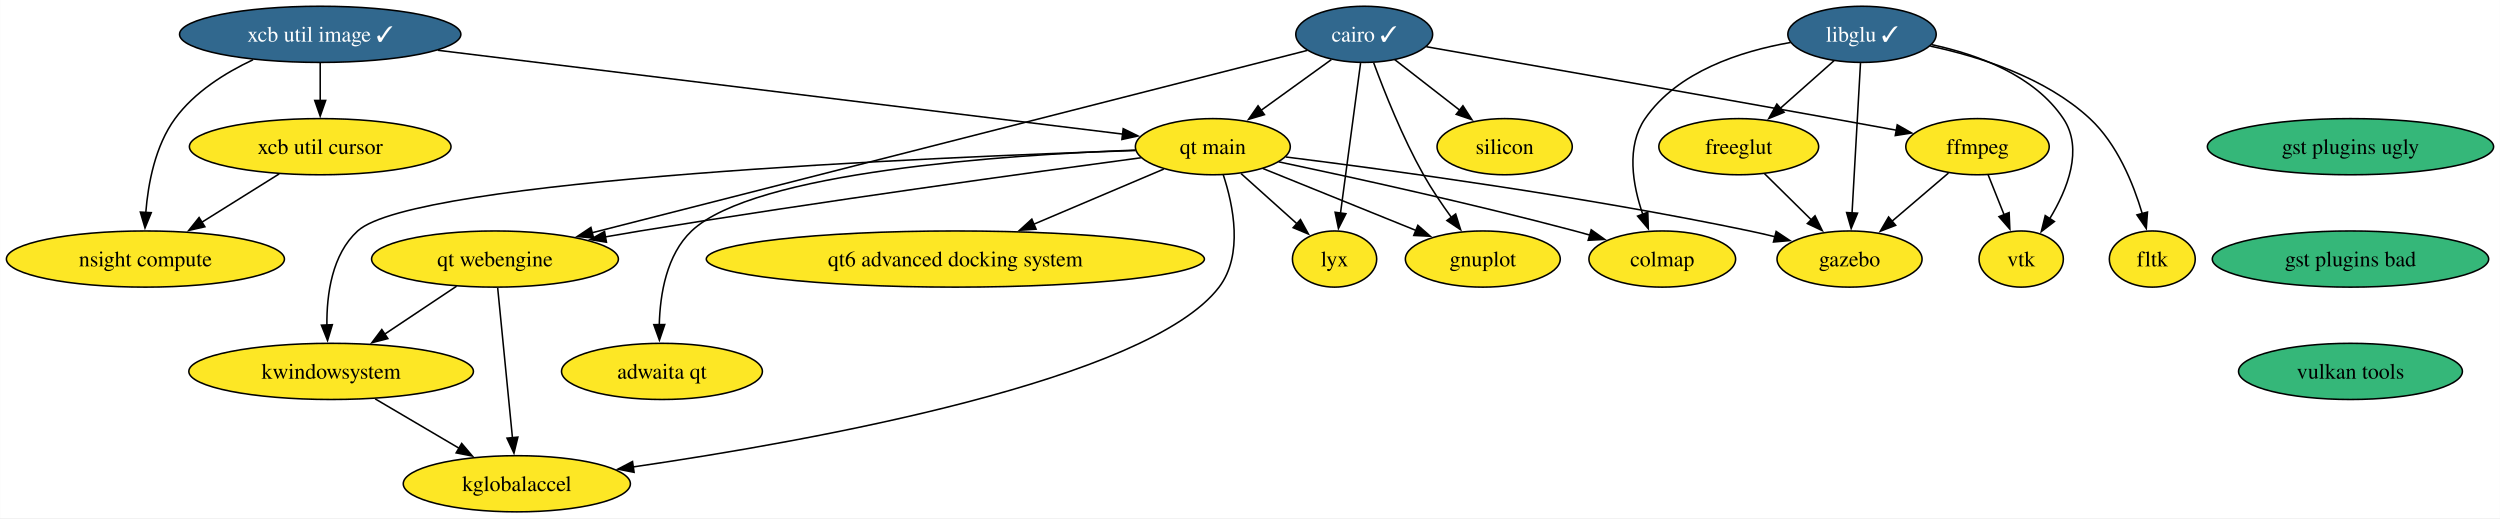
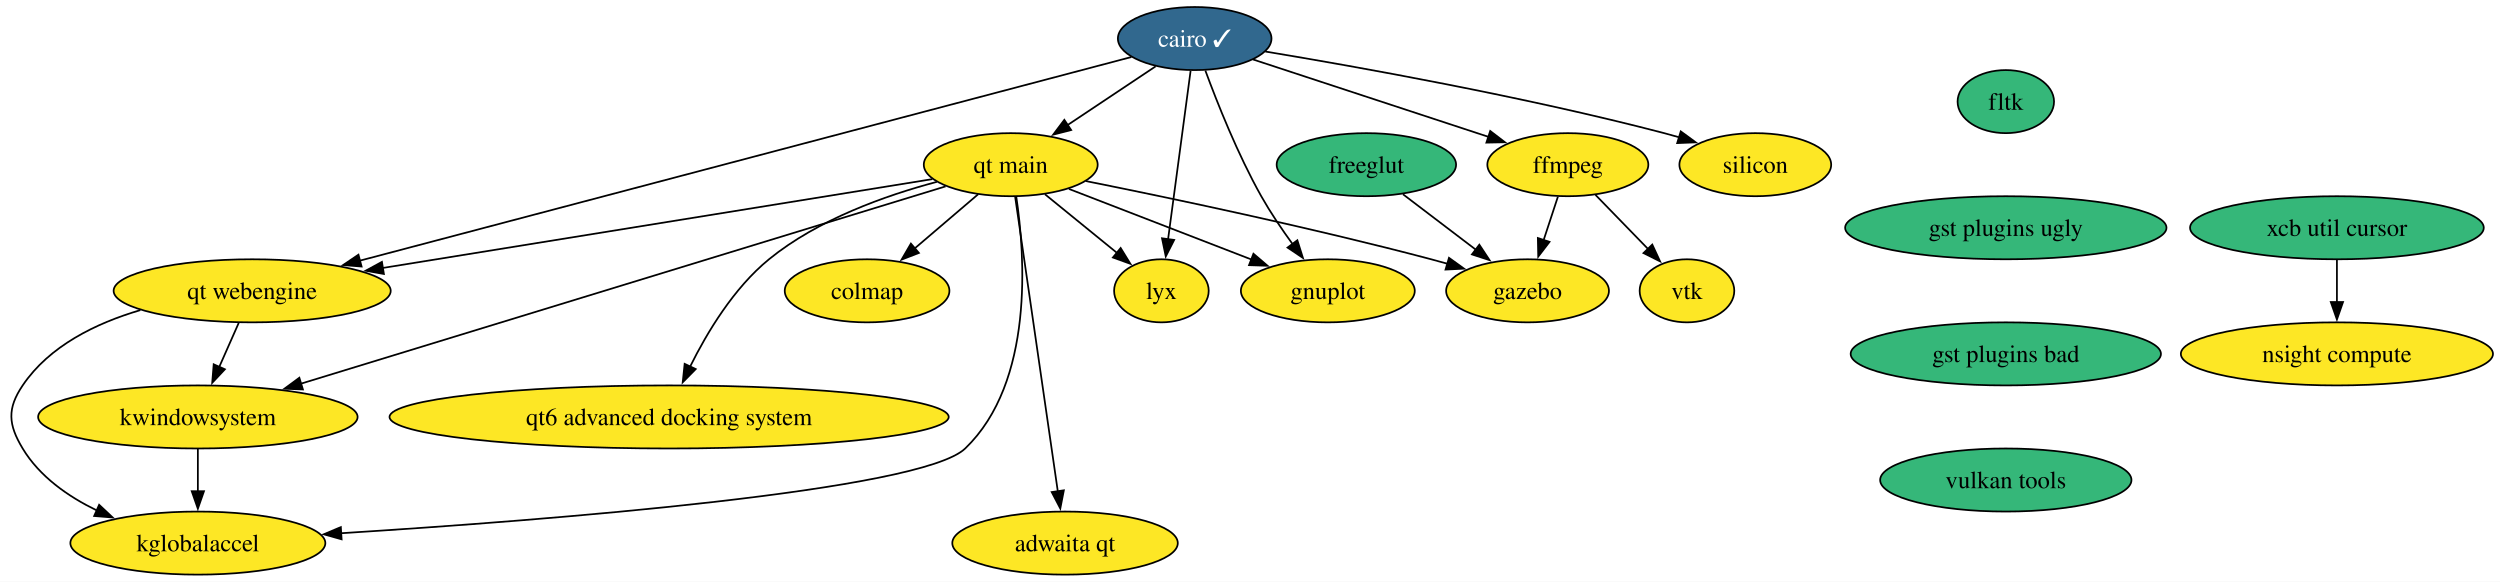
- <svg xmlns="http://www.w3.org/2000/svg" xmlns:xlink="http://www.w3.org/1999/xlink" width="1602pt" height="332pt" viewBox="0.00 0.00 1601.81 332.00">
+ <svg xmlns="http://www.w3.org/2000/svg" xmlns:xlink="http://www.w3.org/1999/xlink" width="1427pt" height="332pt" viewBox="0.00 0.00 1427.03 332.00">
  <g id="graph0" class="graph" transform="scale(1 1) rotate(0) translate(4 328)">
-     <polygon fill="white" stroke="none" points="-4,4 -4,-328 1597.81,-328 1597.81,4 -4,4" />
+     <polygon fill="white" stroke="none" points="-4,4 -4,-328 1423.03,-328 1423.03,4 -4,4" />
    <g id="node1" class="node">
      <g id="a_node1">
        <a xlink:href="https://github.com/conda-forge/cairo-feedstock/pull/75" xlink:title="cairo ✓">
-           <ellipse fill="#31688e" stroke="black" cx="870.09" cy="-306" rx="43.84" ry="18" />
-           <text text-anchor="middle" x="870.09" y="-301.32" font-family="Times,serif" font-size="14.00" fill="white">cairo ✓</text>
+           <ellipse fill="#31688e" stroke="black" cx="677.94" cy="-306" rx="43.84" ry="18" />
+           <text text-anchor="middle" x="677.94" y="-301.32" font-family="Times,serif" font-size="14.00" fill="white">cairo ✓</text>
        </a>
      </g>
    </g>
    <g id="node2" class="node">
      <g id="a_node2">
        <a xlink:href="https://github.com/conda-forge/ffmpeg-feedstock" xlink:title="ffmpeg">
-           <ellipse fill="#fde725" stroke="black" cx="1263.09" cy="-234" rx="45.95" ry="18" />
-           <text text-anchor="middle" x="1263.09" y="-229.32" font-family="Times,serif" font-size="14.00">ffmpeg</text>
+           <ellipse fill="#fde725" stroke="black" cx="890.94" cy="-234" rx="45.95" ry="18" />
+           <text text-anchor="middle" x="890.94" y="-229.32" font-family="Times,serif" font-size="14.00">ffmpeg</text>
        </a>
      </g>
    </g>
    <g id="edge1" class="edge">
-       <path fill="none" stroke="black" d="M909.89,-298.05C967.36,-287.99 1076.91,-268.75 1170.09,-252 1183.47,-249.6 1197.92,-246.97 1211.36,-244.51" />
-       <polygon fill="black" stroke="black" points="1211.66,-248.02 1220.87,-242.77 1210.4,-241.13 1211.66,-248.02" />
+       <path fill="none" stroke="black" d="M711.23,-294.06C747.37,-282.18 805.34,-263.13 845.62,-249.89" />
+       <polygon fill="black" stroke="black" points="846.64,-253.24 855.05,-246.8 844.45,-246.59 846.64,-253.24" />
    </g>
    <g id="node3" class="node">
      <g id="a_node3">
        <a xlink:href="https://github.com/conda-forge/gnuplot-feedstock" xlink:title="gnuplot">
-           <ellipse fill="#fde725" stroke="black" cx="946.09" cy="-162" rx="49.63" ry="18" />
-           <text text-anchor="middle" x="946.09" y="-157.32" font-family="Times,serif" font-size="14.00">gnuplot</text>
+           <ellipse fill="#fde725" stroke="black" cx="753.94" cy="-162" rx="49.63" ry="18" />
+           <text text-anchor="middle" x="753.94" y="-157.32" font-family="Times,serif" font-size="14.00">gnuplot</text>
        </a>
      </g>
    </g>
    <g id="edge2" class="edge">
-       <path fill="none" stroke="black" d="M876.17,-287.74C882.92,-269.42 894.65,-239.86 908.09,-216 913.34,-206.68 919.88,-197.02 926.06,-188.55" />
-       <polygon fill="black" stroke="black" points="928.69,-190.87 931.88,-180.77 923.08,-186.68 928.69,-190.87" />
+       <path fill="none" stroke="black" d="M684.03,-287.74C690.78,-269.42 702.51,-239.86 715.94,-216 721.19,-206.68 727.74,-197.02 733.91,-188.55" />
+       <polygon fill="black" stroke="black" points="736.54,-190.87 739.73,-180.77 730.94,-186.68 736.54,-190.87" />
    </g>
    <g id="node4" class="node">
      <g id="a_node4">
        <a xlink:href="https://github.com/conda-forge/lyx-feedstock" xlink:title="lyx">
-           <ellipse fill="#fde725" stroke="black" cx="851.09" cy="-162" rx="27" ry="18" />
-           <text text-anchor="middle" x="851.09" y="-157.32" font-family="Times,serif" font-size="14.00">lyx</text>
+           <ellipse fill="#fde725" stroke="black" cx="658.94" cy="-162" rx="27" ry="18" />
+           <text text-anchor="middle" x="658.94" y="-157.32" font-family="Times,serif" font-size="14.00">lyx</text>
        </a>
      </g>
    </g>
    <g id="edge3" class="edge">
-       <path fill="none" stroke="black" d="M867.76,-287.59C864.55,-263.61 858.74,-220.14 854.89,-191.42" />
-       <polygon fill="black" stroke="black" points="858.37,-191.06 853.58,-181.61 851.44,-191.99 858.37,-191.06" />
+       <path fill="none" stroke="black" d="M675.61,-287.59C672.41,-263.61 666.59,-220.14 662.75,-191.42" />
+       <polygon fill="black" stroke="black" points="666.23,-191.06 661.43,-181.61 659.29,-191.99 666.23,-191.06" />
    </g>
    <g id="node5" class="node">
      <g id="a_node5">
        <a xlink:href="https://github.com/conda-forge/qt-main-feedstock" xlink:title="qt main">
-           <ellipse fill="#fde725" stroke="black" cx="773.09" cy="-234" rx="49.63" ry="18" />
-           <text text-anchor="middle" x="773.09" y="-229.32" font-family="Times,serif" font-size="14.00">qt main</text>
+           <ellipse fill="#fde725" stroke="black" cx="572.94" cy="-234" rx="49.63" ry="18" />
+           <text text-anchor="middle" x="572.94" y="-229.32" font-family="Times,serif" font-size="14.00">qt main</text>
        </a>
      </g>
    </g>
    <g id="edge4" class="edge">
-       <path fill="none" stroke="black" d="M849.04,-289.81C835.88,-280.31 818.69,-267.91 804,-257.3" />
-       <polygon fill="black" stroke="black" points="806.15,-254.54 795.99,-251.53 802.06,-260.22 806.15,-254.54" />
+       <path fill="none" stroke="black" d="M655.68,-290.15C640.98,-280.36 621.49,-267.37 605.12,-256.45" />
+       <polygon fill="black" stroke="black" points="607.43,-253.78 597.16,-251.15 603.54,-259.61 607.43,-253.78" />
    </g>
    <g id="node6" class="node">
      <g id="a_node6">
        <a xlink:href="https://github.com/conda-forge/qt-webengine-feedstock" xlink:title="qt webengine">
-           <ellipse fill="#fde725" stroke="black" cx="313.09" cy="-162" rx="79.09" ry="18" />
-           <text text-anchor="middle" x="313.09" y="-157.32" font-family="Times,serif" font-size="14.00">qt webengine</text>
+           <ellipse fill="#fde725" stroke="black" cx="139.94" cy="-162" rx="79.09" ry="18" />
+           <text text-anchor="middle" x="139.94" y="-157.32" font-family="Times,serif" font-size="14.00">qt webengine</text>
        </a>
      </g>
    </g>
    <g id="edge5" class="edge">
-       <path fill="none" stroke="black" d="M833.54,-295.68C740.11,-271.86 491.69,-208.53 375.12,-178.81" />
-       <polygon fill="black" stroke="black" points="376.28,-175.5 365.73,-176.42 374.55,-182.28 376.28,-175.5" />
+       <path fill="none" stroke="black" d="M641.81,-295.46C551.29,-271.57 314.02,-208.95 201.22,-179.17" />
+       <polygon fill="black" stroke="black" points="202.4,-175.86 191.83,-176.7 200.61,-182.63 202.4,-175.86" />
    </g>
    <g id="node7" class="node">
      <g id="a_node7">
        <a xlink:href="https://github.com/conda-forge/silicon-feedstock" xlink:title="silicon">
-           <ellipse fill="#fde725" stroke="black" cx="960.09" cy="-234" rx="43.32" ry="18" />
-           <text text-anchor="middle" x="960.09" y="-229.32" font-family="Times,serif" font-size="14.00">silicon</text>
+           <ellipse fill="#fde725" stroke="black" cx="997.94" cy="-234" rx="43.32" ry="18" />
+           <text text-anchor="middle" x="997.94" y="-229.32" font-family="Times,serif" font-size="14.00">silicon</text>
        </a>
      </g>
    </g>
    <g id="edge6" class="edge">
-       <path fill="none" stroke="black" d="M889.62,-289.81C901.8,-280.34 917.69,-267.97 931.3,-257.39" />
-       <polygon fill="black" stroke="black" points="933.35,-260.23 939.09,-251.33 929.05,-254.71 933.35,-260.23" />
+       <path fill="none" stroke="black" d="M718.24,-298.59C770.98,-289.85 866.1,-272.87 945.94,-252 948.72,-251.28 951.56,-250.48 954.42,-249.65" />
+       <polygon fill="black" stroke="black" points="955.4,-253.01 963.94,-246.75 953.36,-246.32 955.4,-253.01" />
    </g>
    <g id="node8" class="node">
      <g id="a_node8">
        <a xlink:href="https://github.com/conda-forge/vtk-feedstock" xlink:title="vtk">
-           <ellipse fill="#fde725" stroke="black" cx="1291.09" cy="-162" rx="27.01" ry="18" />
-           <text text-anchor="middle" x="1291.09" y="-157.32" font-family="Times,serif" font-size="14.00">vtk</text>
+           <ellipse fill="#fde725" stroke="black" cx="958.94" cy="-162" rx="27.01" ry="18" />
+           <text text-anchor="middle" x="958.94" y="-157.32" font-family="Times,serif" font-size="14.00">vtk</text>
        </a>
      </g>
    </g>
    <g id="edge7" class="edge">
-       <path fill="none" stroke="black" d="M1269.87,-216.05C1272.96,-208.32 1276.71,-198.96 1280.18,-190.27" />
-       <polygon fill="black" stroke="black" points="1283.35,-191.78 1283.81,-181.19 1276.85,-189.18 1283.35,-191.78" />
+       <path fill="none" stroke="black" d="M906.72,-216.76C915.67,-207.55 927.01,-195.87 936.84,-185.76" />
+       <polygon fill="black" stroke="black" points="939.14,-188.41 943.59,-178.8 934.11,-183.54 939.14,-188.41" />
    </g>
    <g id="node9" class="node">
      <g id="a_node9">
        <a xlink:href="https://github.com/conda-forge/gazebo-feedstock" xlink:title="gazebo">
-           <ellipse fill="#fde725" stroke="black" cx="1181.09" cy="-162" rx="46.47" ry="18" />
-           <text text-anchor="middle" x="1181.09" y="-157.32" font-family="Times,serif" font-size="14.00">gazebo</text>
+           <ellipse fill="#fde725" stroke="black" cx="867.94" cy="-162" rx="46.47" ry="18" />
+           <text text-anchor="middle" x="867.94" y="-157.32" font-family="Times,serif" font-size="14.00">gazebo</text>
        </a>
      </g>
    </g>
    <g id="edge8" class="edge">
-       <path fill="none" stroke="black" d="M1244.48,-217.12C1233.79,-207.99 1220.16,-196.36 1208.29,-186.22" />
-       <polygon fill="black" stroke="black" points="1210.65,-183.63 1200.77,-179.8 1206.11,-188.96 1210.65,-183.63" />
+       <path fill="none" stroke="black" d="M885.26,-215.7C882.81,-208.24 879.88,-199.32 877.13,-190.97" />
+       <polygon fill="black" stroke="black" points="880.48,-189.95 874.04,-181.54 873.83,-192.14 880.48,-189.95" />
    </g>
    <g id="edge9" class="edge">
-       <path fill="none" stroke="black" d="M805.22,-220C832.93,-208.79 873.16,-192.51 903.54,-180.22" />
-       <polygon fill="black" stroke="black" points="904.47,-183.61 912.43,-176.62 901.85,-177.13 904.47,-183.61" />
+       <path fill="none" stroke="black" d="M606.14,-220.16C635.48,-208.81 678.48,-192.19 710.54,-179.79" />
+       <polygon fill="black" stroke="black" points="711.48,-183.18 719.54,-176.3 708.96,-176.65 711.48,-183.18" />
    </g>
    <g id="edge10" class="edge">
-       <path fill="none" stroke="black" d="M791.18,-216.76C801.87,-207.17 815.53,-194.91 827.11,-184.52" />
-       <polygon fill="black" stroke="black" points="829.24,-187.31 834.34,-178.03 824.56,-182.1 829.24,-187.31" />
+       <path fill="none" stroke="black" d="M592.46,-217.12C604.7,-207.15 620.6,-194.21 633.79,-183.48" />
+       <polygon fill="black" stroke="black" points="635.68,-186.45 641.23,-177.42 631.26,-181.02 635.68,-186.45" />
    </g>
    <g id="edge11" class="edge">
-       <path fill="none" stroke="black" d="M726.94,-226.9C657.3,-217.57 521.24,-198.83 406.09,-180 398.88,-178.82 391.37,-177.54 383.88,-176.22" />
-       <polygon fill="black" stroke="black" points="384.52,-172.78 374.06,-174.48 383.29,-179.67 384.52,-172.78" />
+       <path fill="none" stroke="black" d="M528.24,-225.77C454.05,-213.78 304.77,-189.65 214.46,-175.05" />
+       <polygon fill="black" stroke="black" points="215.13,-171.61 204.7,-173.47 214.01,-178.52 215.13,-171.61" />
    </g>
    <g id="edge12" class="edge">
-       <path fill="none" stroke="black" d="M819.83,-227.41C886.27,-219.09 1011.66,-202.06 1117.09,-180 1122.37,-178.9 1127.86,-177.63 1133.31,-176.29" />
-       <polygon fill="black" stroke="black" points="1134.07,-179.71 1142.89,-173.85 1132.34,-172.92 1134.07,-179.71" />
+       <path fill="none" stroke="black" d="M615.69,-224.67C663.88,-215.02 744.47,-198.11 812.94,-180 816.02,-179.19 819.19,-178.31 822.37,-177.4" />
+       <polygon fill="black" stroke="black" points="823.1,-180.84 831.7,-174.65 821.12,-174.12 823.1,-180.84" />
    </g>
    <g id="node10" class="node">
      <g id="a_node10">
-         <a xlink:href="https://github.com/conda-forge/colmap-feedstock" xlink:title="colmap">
-           <ellipse fill="#fde725" stroke="black" cx="1061.09" cy="-162" rx="47" ry="18" />
-           <text text-anchor="middle" x="1061.09" y="-157.32" font-family="Times,serif" font-size="14.00">colmap</text>
+         <a xlink:href="https://github.com/conda-forge/kwindowsystem-feedstock" xlink:title="kwindowsystem">
+           <ellipse fill="#fde725" stroke="black" cx="108.94" cy="-90" rx="91.19" ry="18" />
+           <text text-anchor="middle" x="108.94" y="-85.33" font-family="Times,serif" font-size="14.00">kwindowsystem</text>
        </a>
      </g>
    </g>
    <g id="edge13" class="edge">
-       <path fill="none" stroke="black" d="M815.22,-224.31C861.87,-214.46 939.2,-197.5 1005.09,-180 1008.22,-179.17 1011.44,-178.28 1014.67,-177.36" />
-       <polygon fill="black" stroke="black" points="1015.57,-180.75 1024.19,-174.59 1013.61,-174.03 1015.57,-180.75" />
+       <path fill="none" stroke="black" d="M535.76,-221.62C455.31,-197 264.58,-138.63 167.66,-108.97" />
+       <polygon fill="black" stroke="black" points="168.91,-105.69 158.33,-106.11 166.87,-112.39 168.91,-105.69" />
    </g>
    <g id="node11" class="node">
      <g id="a_node11">
-         <a xlink:href="https://github.com/conda-forge/kwindowsystem-feedstock" xlink:title="kwindowsystem">
-           <ellipse fill="#fde725" stroke="black" cx="208.09" cy="-90" rx="91.19" ry="18" />
-           <text text-anchor="middle" x="208.09" y="-85.33" font-family="Times,serif" font-size="14.00">kwindowsystem</text>
+         <a xlink:href="https://github.com/conda-forge/kglobalaccel-feedstock" xlink:title="kglobalaccel">
+           <ellipse fill="#fde725" stroke="black" cx="108.94" cy="-18" rx="72.78" ry="18" />
+           <text text-anchor="middle" x="108.94" y="-13.32" font-family="Times,serif" font-size="14.00">kglobalaccel</text>
        </a>
      </g>
    </g>
    <g id="edge14" class="edge">
-       <path fill="none" stroke="black" d="M723.64,-231.55C595.76,-227.34 261.55,-213.24 225.09,-180 208.65,-165.01 205.18,-139.41 205.38,-119.51" />
-       <polygon fill="black" stroke="black" points="208.86,-119.94 205.8,-109.8 201.87,-119.63 208.86,-119.94" />
+       <path fill="none" stroke="black" d="M576.11,-215.69C581.09,-182.52 586.45,-109.96 546.94,-72 521.77,-47.8 310.19,-31.18 190.56,-23.63" />
+       <polygon fill="black" stroke="black" points="190.99,-20.15 180.79,-23.02 190.55,-27.13 190.99,-20.15" />
    </g>
    <g id="node12" class="node">
      <g id="a_node12">
-         <a xlink:href="https://github.com/conda-forge/kglobalaccel-feedstock" xlink:title="kglobalaccel">
-           <ellipse fill="#fde725" stroke="black" cx="327.09" cy="-18" rx="72.78" ry="18" />
-           <text text-anchor="middle" x="327.09" y="-13.32" font-family="Times,serif" font-size="14.00">kglobalaccel</text>
+         <a xlink:href="https://github.com/conda-forge/colmap-feedstock" xlink:title="colmap">
+           <ellipse fill="#fde725" stroke="black" cx="490.94" cy="-162" rx="47" ry="18" />
+           <text text-anchor="middle" x="490.94" y="-157.32" font-family="Times,serif" font-size="14.00">colmap</text>
        </a>
      </g>
    </g>
    <g id="edge15" class="edge">
-       <path fill="none" stroke="black" d="M779.76,-216.01C786.18,-196.55 792.81,-164.69 777.09,-144 731.74,-84.34 517.27,-45.66 401.55,-28.78" />
-       <polygon fill="black" stroke="black" points="402.22,-25.34 391.83,-27.38 401.22,-32.26 402.22,-25.34" />
+       <path fill="none" stroke="black" d="M554.34,-217.12C543.64,-207.99 530.02,-196.36 518.14,-186.22" />
+       <polygon fill="black" stroke="black" points="520.51,-183.63 510.63,-179.8 515.96,-188.96 520.51,-183.63" />
    </g>
    <g id="node13" class="node">
      <g id="a_node13">
        <a xlink:href="https://github.com/conda-forge/qt6-advanced-docking-system-feedstock" xlink:title="qt6 advanced docking system">
-           <ellipse fill="#fde725" stroke="black" cx="608.09" cy="-162" rx="159.59" ry="18" />
-           <text text-anchor="middle" x="608.09" y="-157.32" font-family="Times,serif" font-size="14.00">qt6 advanced docking system</text>
+           <ellipse fill="#fde725" stroke="black" cx="377.94" cy="-90" rx="159.59" ry="18" />
+           <text text-anchor="middle" x="377.94" y="-85.33" font-family="Times,serif" font-size="14.00">qt6 advanced docking system</text>
        </a>
      </g>
    </g>
    <g id="edge16" class="edge">
-       <path fill="none" stroke="black" d="M741.67,-219.67C718.14,-209.69 685.48,-195.83 658.34,-184.32" />
-       <polygon fill="black" stroke="black" points="659.83,-181.15 649.26,-180.46 657.09,-187.59 659.83,-181.15" />
+       <path fill="none" stroke="black" d="M530.77,-224.2C501.45,-216.42 462.79,-202.7 434.94,-180 414.88,-163.64 399.62,-138.28 389.96,-118.81" />
+       <polygon fill="black" stroke="black" points="393.13,-117.33 385.7,-109.78 386.8,-120.32 393.13,-117.33" />
    </g>
    <g id="node14" class="node">
      <g id="a_node14">
        <a xlink:href="https://github.com/conda-forge/adwaita-qt-feedstock" xlink:title="adwaita qt">
-           <ellipse fill="#fde725" stroke="black" cx="420.09" cy="-90" rx="64.36" ry="18" />
-           <text text-anchor="middle" x="420.09" y="-85.33" font-family="Times,serif" font-size="14.00">adwaita qt</text>
+           <ellipse fill="#fde725" stroke="black" cx="603.94" cy="-18" rx="64.36" ry="18" />
+           <text text-anchor="middle" x="603.94" y="-13.32" font-family="Times,serif" font-size="14.00">adwaita qt</text>
        </a>
      </g>
    </g>
    <g id="edge17" class="edge">
-       <path fill="none" stroke="black" d="M723.39,-231.81C640.49,-228.76 479.13,-217.98 439.09,-180 423.05,-164.78 418.86,-139.61 418.37,-119.9" />
-       <polygon fill="black" stroke="black" points="421.87,-120.03 418.46,-110 414.87,-119.97 421.87,-120.03" />
+       <path fill="none" stroke="black" d="M575.43,-215.85C580.75,-179.14 593.27,-92.66 599.81,-47.53" />
+       <polygon fill="black" stroke="black" points="603.26,-48.13 601.23,-37.73 596.33,-47.13 603.26,-48.13" />
    </g>
    <g id="edge18" class="edge">
-       <path fill="none" stroke="black" d="M288.47,-144.59C274.75,-135.44 257.44,-123.9 242.41,-113.88" />
-       <polygon fill="black" stroke="black" points="244.44,-111.03 234.18,-108.39 240.56,-116.85 244.44,-111.03" />
+       <path fill="none" stroke="black" d="M132.28,-143.7C128.9,-136.07 124.85,-126.92 121.08,-118.4" />
+       <polygon fill="black" stroke="black" points="124.38,-117.21 117.13,-109.49 117.98,-120.05 124.38,-117.21" />
    </g>
    <g id="edge19" class="edge">
-       <path fill="none" stroke="black" d="M314.81,-143.59C317.17,-119.61 321.46,-76.14 324.29,-47.42" />
-       <polygon fill="black" stroke="black" points="327.76,-47.91 325.25,-37.62 320.79,-47.23 327.76,-47.91" />
-     </g>
-     <g id="edge26" class="edge">
-       <path fill="none" stroke="black" d="M236.29,-72.41C252.38,-62.95 272.73,-50.97 290.09,-40.76" />
-       <polygon fill="black" stroke="black" points="291.76,-43.84 298.6,-35.76 288.21,-37.81 291.76,-43.84" />
+       <path fill="none" stroke="black" d="M76.12,-150.98C50.82,-143.54 24.17,-130.58 8.94,-108 0,-94.73 0.69,-85.71 8.94,-72 18.55,-56.04 34.76,-44.63 51.36,-36.59" />
+       <polygon fill="black" stroke="black" points="52.59,-39.87 60.31,-32.62 49.75,-33.47 52.59,-39.87" />
+     </g>
+     <g id="edge22" class="edge">
+       <path fill="none" stroke="black" d="M108.94,-71.7C108.94,-64.41 108.94,-55.73 108.94,-47.54" />
+       <polygon fill="black" stroke="black" points="112.44,-47.62 108.94,-37.62 105.44,-47.62 112.44,-47.62" />
    </g>
    <g id="node15" class="node">
      <g id="a_node15">
-         <a xlink:href="https://github.com/conda-forge/libglu-feedstock/pull/24" xlink:title="libglu ✓">
-           <ellipse fill="#31688e" stroke="black" cx="1189.09" cy="-306" rx="47.53" ry="18" />
-           <text text-anchor="middle" x="1189.09" y="-301.32" font-family="Times,serif" font-size="14.00" fill="white">libglu ✓</text>
+         <a xlink:href="https://github.com/conda-forge/freeglut-feedstock" xlink:title="freeglut">
+           <ellipse fill="#35b779" stroke="black" cx="775.94" cy="-234" rx="51.21" ry="18" />
+           <text text-anchor="middle" x="775.94" y="-229.32" font-family="Times,serif" font-size="14.00">freeglut</text>
        </a>
      </g>
    </g>
    <g id="edge20" class="edge">
-       <path fill="none" stroke="black" d="M1233.87,-299.36C1263.19,-293.08 1299.42,-279.86 1318.09,-252 1331.12,-232.56 1320.74,-206.6 1309.28,-187.74" />
-       <polygon fill="black" stroke="black" points="1312.36,-186.05 1303.96,-179.6 1306.5,-189.88 1312.36,-186.05" />
-     </g>
-     <g id="edge21" class="edge">
-       <path fill="none" stroke="black" d="M1188.11,-287.59C1186.76,-263.61 1184.31,-220.14 1182.69,-191.42" />
-       <polygon fill="black" stroke="black" points="1186.2,-191.41 1182.14,-181.62 1179.21,-191.8 1186.2,-191.41" />
-     </g>
-     <g id="edge24" class="edge">
-       <path fill="none" stroke="black" d="M1143.32,-300.8C1111.39,-295.2 1070.9,-282.2 1050.09,-252 1037.82,-234.19 1042.11,-209.49 1048.6,-190.63" />
-       <polygon fill="black" stroke="black" points="1051.81,-192.03 1052.13,-181.44 1045.27,-189.52 1051.81,-192.03" />
+       <path fill="none" stroke="black" d="M796.82,-217.12C809.14,-207.74 824.93,-195.73 838.5,-185.41" />
+       <polygon fill="black" stroke="black" points="840.42,-188.34 846.26,-179.5 836.19,-182.77 840.42,-188.34" />
    </g>
    <g id="node16" class="node">
      <g id="a_node16">
-         <a xlink:href="https://github.com/conda-forge/freeglut-feedstock" xlink:title="freeglut">
-           <ellipse fill="#fde725" stroke="black" cx="1110.09" cy="-234" rx="51.21" ry="18" />
-           <text text-anchor="middle" x="1110.09" y="-229.32" font-family="Times,serif" font-size="14.00">freeglut</text>
-         </a>
-       </g>
-     </g>
-     <g id="edge22" class="edge">
-       <path fill="none" stroke="black" d="M1171.16,-289.12C1160.93,-280.05 1147.92,-268.52 1136.53,-258.43" />
-       <polygon fill="black" stroke="black" points="1139.16,-256.08 1129.35,-252.07 1134.51,-261.32 1139.16,-256.08" />
+         <a xlink:href="https://github.com/conda-forge/fltk-feedstock" xlink:title="fltk">
+           <ellipse fill="#35b779" stroke="black" cx="1140.94" cy="-270" rx="27.53" ry="18" />
+           <text text-anchor="middle" x="1140.94" y="-265.32" font-family="Times,serif" font-size="14.00">fltk</text>
+         </a>
+       </g>
    </g>
    <g id="node17" class="node">
      <g id="a_node17">
-         <a xlink:href="https://github.com/conda-forge/fltk-feedstock" xlink:title="fltk">
-           <ellipse fill="#fde725" stroke="black" cx="1375.09" cy="-162" rx="27.53" ry="18" />
-           <text text-anchor="middle" x="1375.09" y="-157.32" font-family="Times,serif" font-size="14.00">fltk</text>
-         </a>
-       </g>
-     </g>
-     <g id="edge23" class="edge">
-       <path fill="none" stroke="black" d="M1232.8,-298.47C1264.59,-291.7 1306.83,-278.24 1335.09,-252 1352.55,-235.79 1362.89,-210.54 1368.67,-191.07" />
-       <polygon fill="black" stroke="black" points="1372.01,-192.13 1371.24,-181.56 1365.26,-190.3 1372.01,-192.13" />
-     </g>
-     <g id="edge25" class="edge">
-       <path fill="none" stroke="black" d="M1126.56,-216.76C1135.52,-207.93 1146.78,-196.83 1156.73,-187.01" />
-       <polygon fill="black" stroke="black" points="1158.97,-189.72 1163.63,-180.21 1154.06,-184.74 1158.97,-189.72" />
+         <a xlink:href="https://github.com/conda-forge/gst-plugins-ugly-feedstock" xlink:title="gst plugins ugly">
+           <ellipse fill="#35b779" stroke="black" cx="1140.94" cy="-198" rx="91.72" ry="18" />
+           <text text-anchor="middle" x="1140.94" y="-193.32" font-family="Times,serif" font-size="14.00">gst plugins ugly</text>
+         </a>
+       </g>
    </g>
    <g id="node18" class="node">
      <g id="a_node18">
-         <a xlink:href="https://github.com/conda-forge/gst-plugins-ugly-feedstock" xlink:title="gst plugins ugly">
-           <ellipse fill="#35b779" stroke="black" cx="1502.09" cy="-234" rx="91.72" ry="18" />
-           <text text-anchor="middle" x="1502.09" y="-229.32" font-family="Times,serif" font-size="14.00">gst plugins ugly</text>
+         <a xlink:href="https://github.com/conda-forge/gst-plugins-bad-feedstock" xlink:title="gst plugins bad">
+           <ellipse fill="#35b779" stroke="black" cx="1140.94" cy="-126" rx="88.56" ry="18" />
+           <text text-anchor="middle" x="1140.94" y="-121.33" font-family="Times,serif" font-size="14.00">gst plugins bad</text>
        </a>
      </g>
    </g>
    <g id="node19" class="node">
      <g id="a_node19">
-         <a xlink:href="https://github.com/conda-forge/gst-plugins-bad-feedstock" xlink:title="gst plugins bad">
-           <ellipse fill="#35b779" stroke="black" cx="1502.09" cy="-162" rx="88.56" ry="18" />
-           <text text-anchor="middle" x="1502.09" y="-157.32" font-family="Times,serif" font-size="14.00">gst plugins bad</text>
+         <a xlink:href="https://github.com/conda-forge/vulkan-tools-feedstock" xlink:title="vulkan tools">
+           <ellipse fill="#35b779" stroke="black" cx="1140.94" cy="-54" rx="71.73" ry="18" />
+           <text text-anchor="middle" x="1140.94" y="-49.33" font-family="Times,serif" font-size="14.00">vulkan tools</text>
        </a>
      </g>
    </g>
    <g id="node20" class="node">
      <g id="a_node20">
-         <a xlink:href="https://github.com/conda-forge/vulkan-tools-feedstock" xlink:title="vulkan tools">
-           <ellipse fill="#35b779" stroke="black" cx="1502.09" cy="-90" rx="71.73" ry="18" />
-           <text text-anchor="middle" x="1502.09" y="-85.33" font-family="Times,serif" font-size="14.00">vulkan tools</text>
+         <a xlink:href="https://github.com/conda-forge/xcb-util-cursor-feedstock" xlink:title="xcb util cursor">
+           <ellipse fill="#35b779" stroke="black" cx="1329.94" cy="-198" rx="83.83" ry="18" />
+           <text text-anchor="middle" x="1329.94" y="-193.32" font-family="Times,serif" font-size="14.00">xcb util cursor</text>
        </a>
      </g>
    </g>
    <g id="node21" class="node">
      <g id="a_node21">
-         <a xlink:href="https://github.com/conda-forge/xcb-util-image-feedstock/pull/5" xlink:title="xcb util image ✓">
-           <ellipse fill="#31688e" stroke="black" cx="201.09" cy="-306" rx="90.14" ry="18" />
-           <text text-anchor="middle" x="201.09" y="-301.32" font-family="Times,serif" font-size="14.00" fill="white">xcb util image ✓</text>
-         </a>
-       </g>
-     </g>
-     <g id="edge29" class="edge">
-       <path fill="none" stroke="black" d="M276.46,-295.78C392.25,-281.61 611.4,-254.79 715.46,-242.05" />
-       <polygon fill="black" stroke="black" points="715.66,-245.55 725.16,-240.87 714.81,-238.61 715.66,-245.55" />
-     </g>
-     <g id="node22" class="node">
-       <g id="a_node22">
-         <a xlink:href="https://github.com/conda-forge/xcb-util-cursor-feedstock" xlink:title="xcb util cursor">
-           <ellipse fill="#fde725" stroke="black" cx="201.09" cy="-234" rx="83.83" ry="18" />
-           <text text-anchor="middle" x="201.09" y="-229.32" font-family="Times,serif" font-size="14.00">xcb util cursor</text>
-         </a>
-       </g>
-     </g>
-     <g id="edge30" class="edge">
-       <path fill="none" stroke="black" d="M201.09,-287.7C201.09,-280.41 201.09,-271.73 201.09,-263.54" />
-       <polygon fill="black" stroke="black" points="204.59,-263.62 201.09,-253.62 197.59,-263.62 204.59,-263.62" />
-     </g>
-     <g id="node23" class="node">
-       <g id="a_node23">
        <a xlink:href="https://github.com/conda-forge/nsight-compute-feedstock" xlink:title="nsight compute">
-           <ellipse fill="#fde725" stroke="black" cx="89.09" cy="-162" rx="89.09" ry="18" />
-           <text text-anchor="middle" x="89.09" y="-157.32" font-family="Times,serif" font-size="14.00">nsight compute</text>
-         </a>
-       </g>
-     </g>
-     <g id="edge31" class="edge">
-       <path fill="none" stroke="black" d="M158.06,-289.73C140.06,-281.26 120.49,-268.95 108.09,-252 95.39,-234.64 90.82,-210.56 89.33,-191.83" />
-       <polygon fill="black" stroke="black" points="92.83,-191.73 88.82,-181.93 85.84,-192.1 92.83,-191.73" />
-     </g>
-     <g id="edge32" class="edge">
-       <path fill="none" stroke="black" d="M174.83,-216.59C160.05,-207.35 141.38,-195.68 125.24,-185.59" />
-       <polygon fill="black" stroke="black" points="127.19,-182.69 116.86,-180.35 123.48,-188.62 127.19,-182.69" />
+           <ellipse fill="#fde725" stroke="black" cx="1329.94" cy="-126" rx="89.09" ry="18" />
+           <text text-anchor="middle" x="1329.94" y="-121.33" font-family="Times,serif" font-size="14.00">nsight compute</text>
+         </a>
+       </g>
+     </g>
+     <g id="edge25" class="edge">
+       <path fill="none" stroke="black" d="M1329.94,-179.7C1329.94,-172.41 1329.94,-163.73 1329.94,-155.54" />
+       <polygon fill="black" stroke="black" points="1333.44,-155.62 1329.94,-145.62 1326.44,-155.62 1333.44,-155.62" />
    </g>
  </g>
</svg>
